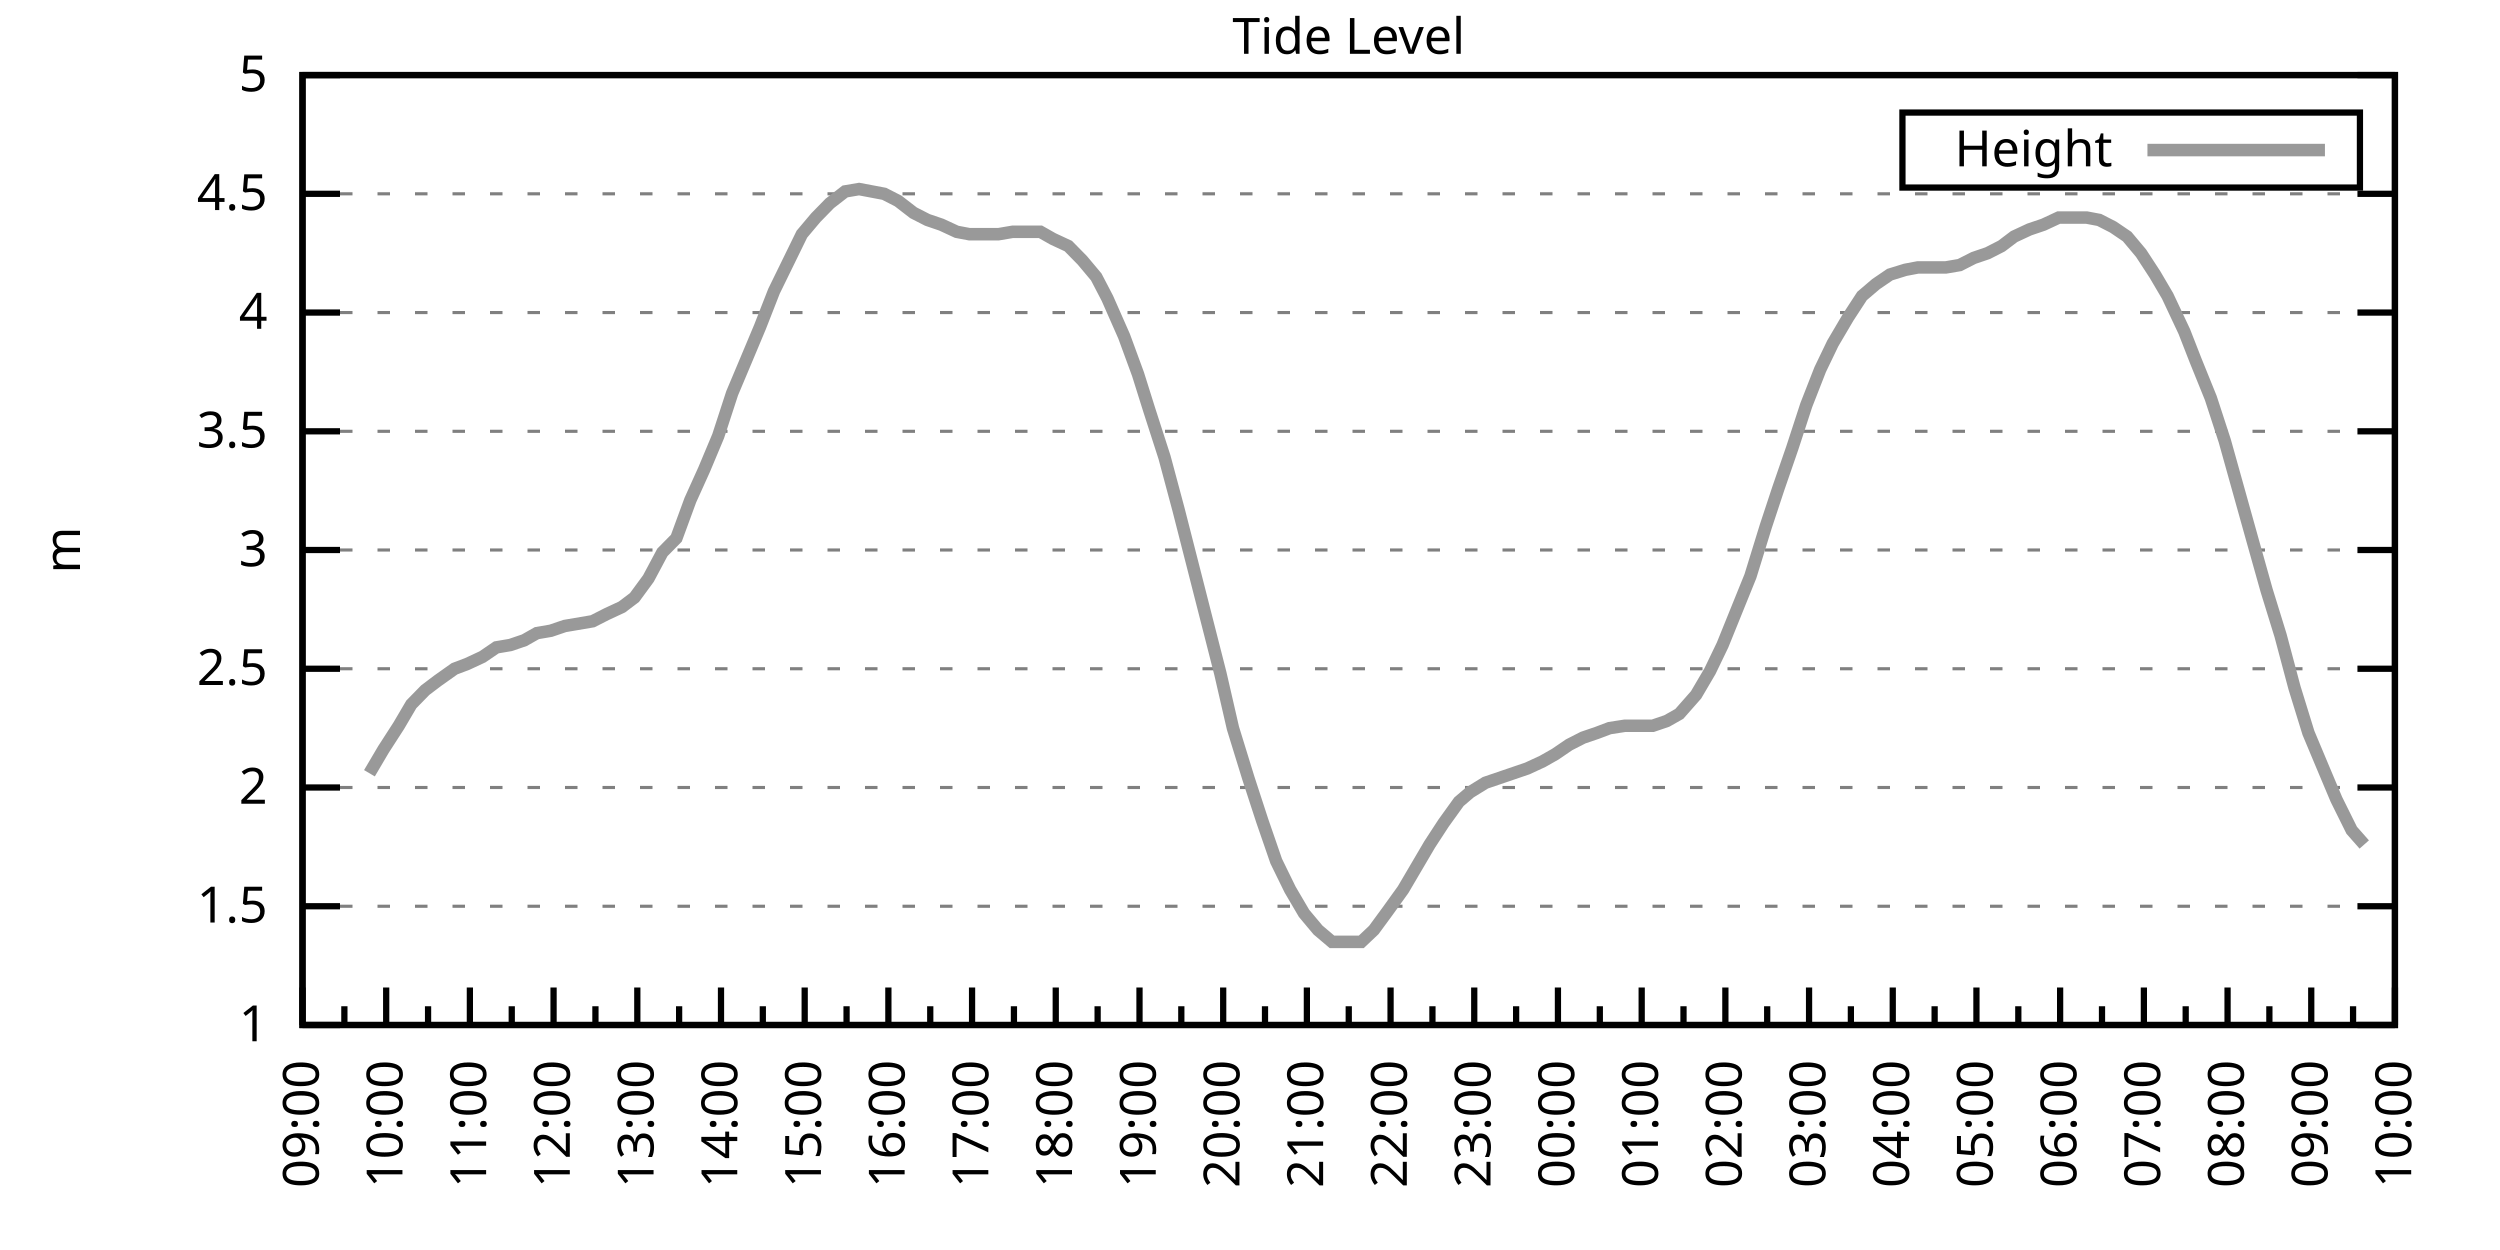
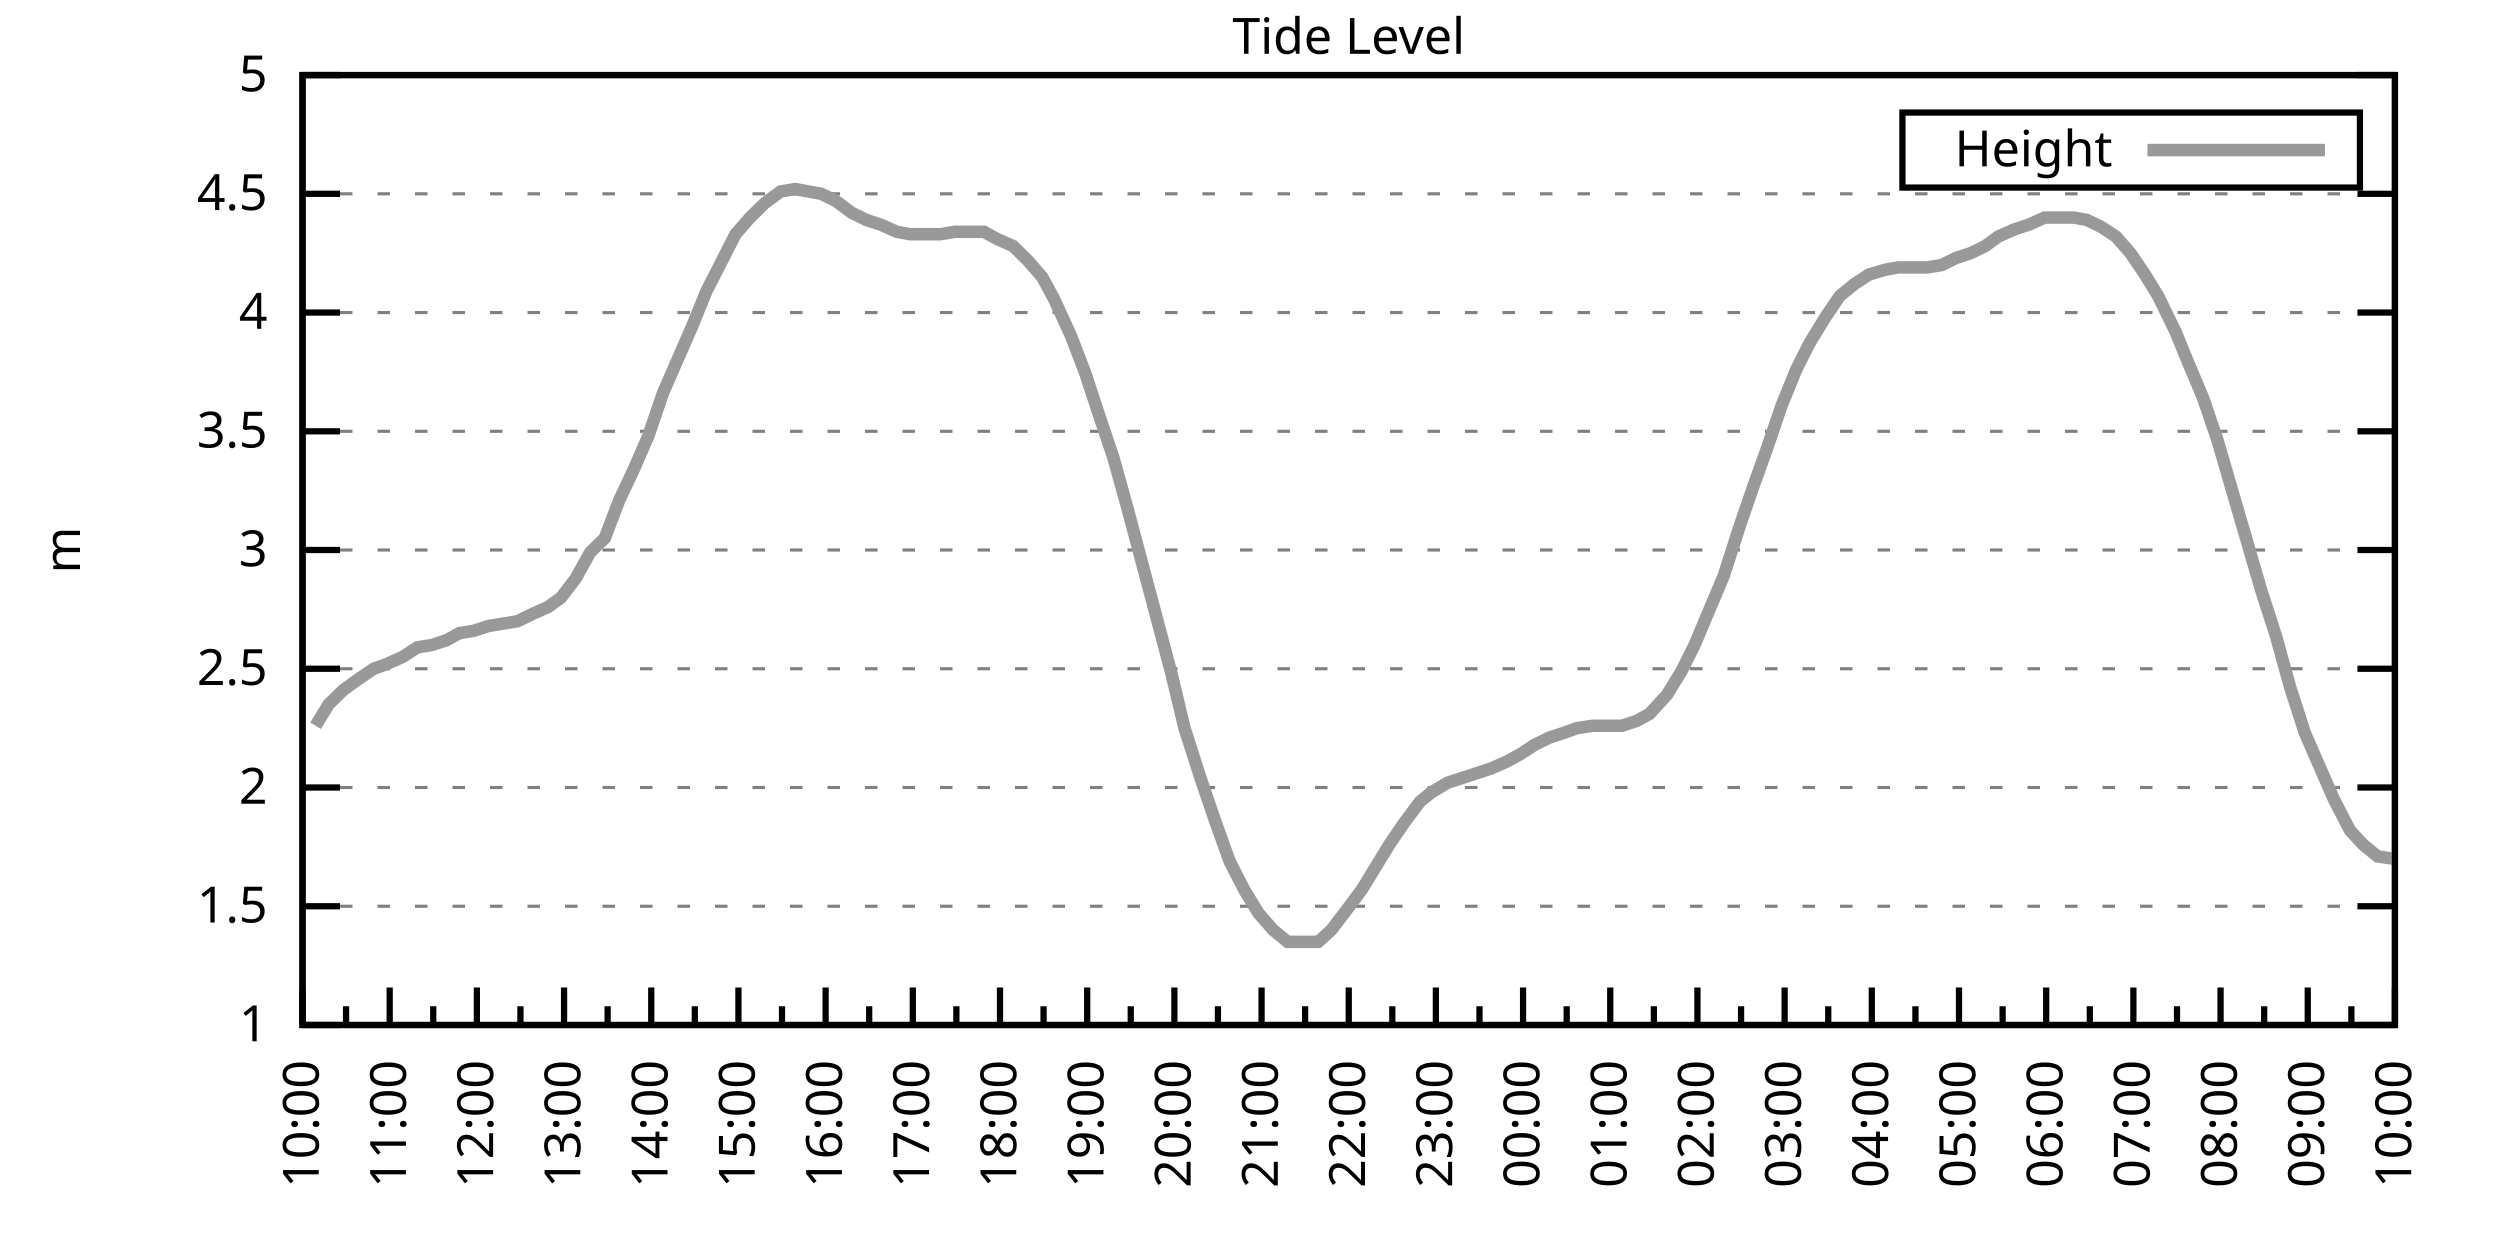
<svg xmlns="http://www.w3.org/2000/svg" xmlns:xlink="http://www.w3.org/1999/xlink" width="400" height="200" viewBox="0 0 400 200">
  <g id="gnuplot_canvas">
    <rect x="0" y="0" width="400" height="200" fill="none" />
    <defs>
      <circle id="gpDot" r="0.5" stroke-width="0.5" stroke="currentColor" />
      <path id="gpPt0" stroke-width="0.333" stroke="currentColor" d="M-1,0 h2 M0,-1 v2" />
      <path id="gpPt1" stroke-width="0.333" stroke="currentColor" d="M-1,-1 L1,1 M1,-1 L-1,1" />
      <path id="gpPt2" stroke-width="0.333" stroke="currentColor" d="M-1,0 L1,0 M0,-1 L0,1 M-1,-1 L1,1 M-1,1 L1,-1" />
      <rect id="gpPt3" stroke-width="0.333" stroke="currentColor" x="-1" y="-1" width="2" height="2" />
      <rect id="gpPt4" stroke-width="0.333" stroke="currentColor" fill="currentColor" x="-1" y="-1" width="2" height="2" />
      <circle id="gpPt5" stroke-width="0.333" stroke="currentColor" cx="0" cy="0" r="1" />
      <use xlink:href="#gpPt5" id="gpPt6" fill="currentColor" stroke="none" />
      <path id="gpPt7" stroke-width="0.333" stroke="currentColor" d="M0,-1.33 L-1.33,0.67 L1.33,0.67 z" />
      <use xlink:href="#gpPt7" id="gpPt8" fill="currentColor" stroke="none" />
      <use xlink:href="#gpPt7" id="gpPt9" stroke="currentColor" transform="rotate(180)" />
      <use xlink:href="#gpPt9" id="gpPt10" fill="currentColor" stroke="none" />
      <use xlink:href="#gpPt3" id="gpPt11" stroke="currentColor" transform="rotate(45)" />
      <use xlink:href="#gpPt11" id="gpPt12" fill="currentColor" stroke="none" />
      <path id="gpPt13" stroke-width="0.333" stroke="currentColor" d="M0,1.330 L1.265,0.411 L0.782,-1.067 L-0.782,-1.076 L-1.265,0.411 z" />
      <use xlink:href="#gpPt13" id="gpPt14" fill="currentColor" stroke="none" />
      <filter id="textbox" filterUnits="objectBoundingBox" x="0" y="0" height="1" width="1">
        <feFlood flood-color="white" flood-opacity="1" result="bgnd" />
        <feComposite in="SourceGraphic" in2="bgnd" operator="atop" />
      </filter>
      <filter id="greybox" filterUnits="objectBoundingBox" x="0" y="0" height="1" width="1">
        <feFlood flood-color="lightgrey" flood-opacity="1" result="grey" />
        <feComposite in="SourceGraphic" in2="grey" operator="atop" />
      </filter>
    </defs>
    <g fill="none" color="white" stroke="currentColor" stroke-width="1.00" stroke-linecap="butt" stroke-linejoin="miter">
</g>
    <g fill="none" color="black" stroke="currentColor" stroke-width="1.00" stroke-linecap="butt" stroke-linejoin="miter">
      <g stroke="none" shape-rendering="crispEdges">
        <polygon fill="rgb(255, 255, 255)" points="48.40,164.00 383.18,164.00 383.18,12.02 48.40,12.02 " />
      </g>
    </g>
    <g fill="none" color="black" stroke="currentColor" stroke-width="1.00" stroke-linecap="butt" stroke-linejoin="miter">
</g>
    <g fill="none" color="black" stroke="black" stroke-width="0.50" stroke-linecap="butt" stroke-linejoin="miter">
</g>
    <g fill="none" color="gray" stroke="currentColor" stroke-width="0.50" stroke-linecap="butt" stroke-linejoin="miter">
      <path stroke="gray" stroke-dasharray="2,4" class="gridline" d="M48.40,164.00 L383.19,164.00  " />
    </g>
    <g fill="none" color="gray" stroke="gray" stroke-width="1.00" stroke-linecap="butt" stroke-linejoin="miter">
</g>
    <g fill="none" color="black" stroke="currentColor" stroke-width="1.00" stroke-linecap="butt" stroke-linejoin="miter">
      <path stroke="black" d="M48.40,164.00 L54.40,164.00 M383.19,164.00 L377.19,164.00  " />
      <g transform="translate(42.80,166.60)" stroke="none" fill="black" font-family="Sans" font-size="8.00" text-anchor="end">
        <text>
          <tspan font-family="Sans"> 1</tspan>
        </text>
      </g>
    </g>
    <g fill="none" color="black" stroke="currentColor" stroke-width="1.00" stroke-linecap="butt" stroke-linejoin="miter">
</g>
    <g fill="none" color="black" stroke="black" stroke-width="0.50" stroke-linecap="butt" stroke-linejoin="miter">
</g>
    <g fill="none" color="gray" stroke="currentColor" stroke-width="0.50" stroke-linecap="butt" stroke-linejoin="miter">
      <path stroke="gray" stroke-dasharray="2,4" class="gridline" d="M48.40,145.00 L383.19,145.00  " />
    </g>
    <g fill="none" color="gray" stroke="gray" stroke-width="1.00" stroke-linecap="butt" stroke-linejoin="miter">
</g>
    <g fill="none" color="black" stroke="currentColor" stroke-width="1.00" stroke-linecap="butt" stroke-linejoin="miter">
      <path stroke="black" d="M48.40,145.00 L54.40,145.00 M383.19,145.00 L377.19,145.00  " />
      <g transform="translate(42.80,147.60)" stroke="none" fill="black" font-family="Sans" font-size="8.00" text-anchor="end">
        <text>
          <tspan font-family="Sans"> 1.5</tspan>
        </text>
      </g>
    </g>
    <g fill="none" color="black" stroke="currentColor" stroke-width="1.00" stroke-linecap="butt" stroke-linejoin="miter">
</g>
    <g fill="none" color="black" stroke="black" stroke-width="0.50" stroke-linecap="butt" stroke-linejoin="miter">
</g>
    <g fill="none" color="gray" stroke="currentColor" stroke-width="0.50" stroke-linecap="butt" stroke-linejoin="miter">
      <path stroke="gray" stroke-dasharray="2,4" class="gridline" d="M48.40,126.00 L383.19,126.00  " />
    </g>
    <g fill="none" color="gray" stroke="gray" stroke-width="1.00" stroke-linecap="butt" stroke-linejoin="miter">
</g>
    <g fill="none" color="black" stroke="currentColor" stroke-width="1.00" stroke-linecap="butt" stroke-linejoin="miter">
      <path stroke="black" d="M48.40,126.00 L54.40,126.00 M383.19,126.00 L377.19,126.00  " />
      <g transform="translate(42.80,128.60)" stroke="none" fill="black" font-family="Sans" font-size="8.00" text-anchor="end">
        <text>
          <tspan font-family="Sans"> 2</tspan>
        </text>
      </g>
    </g>
    <g fill="none" color="black" stroke="currentColor" stroke-width="1.00" stroke-linecap="butt" stroke-linejoin="miter">
</g>
    <g fill="none" color="black" stroke="black" stroke-width="0.50" stroke-linecap="butt" stroke-linejoin="miter">
</g>
    <g fill="none" color="gray" stroke="currentColor" stroke-width="0.50" stroke-linecap="butt" stroke-linejoin="miter">
      <path stroke="gray" stroke-dasharray="2,4" class="gridline" d="M48.40,107.00 L383.19,107.00  " />
    </g>
    <g fill="none" color="gray" stroke="gray" stroke-width="1.00" stroke-linecap="butt" stroke-linejoin="miter">
</g>
    <g fill="none" color="black" stroke="currentColor" stroke-width="1.00" stroke-linecap="butt" stroke-linejoin="miter">
      <path stroke="black" d="M48.40,107.00 L54.40,107.00 M383.19,107.00 L377.19,107.00  " />
      <g transform="translate(42.80,109.60)" stroke="none" fill="black" font-family="Sans" font-size="8.00" text-anchor="end">
        <text>
          <tspan font-family="Sans"> 2.5</tspan>
        </text>
      </g>
    </g>
    <g fill="none" color="black" stroke="currentColor" stroke-width="1.00" stroke-linecap="butt" stroke-linejoin="miter">
</g>
    <g fill="none" color="black" stroke="black" stroke-width="0.50" stroke-linecap="butt" stroke-linejoin="miter">
</g>
    <g fill="none" color="gray" stroke="currentColor" stroke-width="0.50" stroke-linecap="butt" stroke-linejoin="miter">
      <path stroke="gray" stroke-dasharray="2,4" class="gridline" d="M48.40,88.00 L383.19,88.00  " />
    </g>
    <g fill="none" color="gray" stroke="gray" stroke-width="1.00" stroke-linecap="butt" stroke-linejoin="miter">
</g>
    <g fill="none" color="black" stroke="currentColor" stroke-width="1.00" stroke-linecap="butt" stroke-linejoin="miter">
      <path stroke="black" d="M48.40,88.00 L54.40,88.00 M383.19,88.00 L377.19,88.00  " />
      <g transform="translate(42.80,90.60)" stroke="none" fill="black" font-family="Sans" font-size="8.00" text-anchor="end">
        <text>
          <tspan font-family="Sans"> 3</tspan>
        </text>
      </g>
    </g>
    <g fill="none" color="black" stroke="currentColor" stroke-width="1.00" stroke-linecap="butt" stroke-linejoin="miter">
</g>
    <g fill="none" color="black" stroke="black" stroke-width="0.50" stroke-linecap="butt" stroke-linejoin="miter">
</g>
    <g fill="none" color="gray" stroke="currentColor" stroke-width="0.50" stroke-linecap="butt" stroke-linejoin="miter">
      <path stroke="gray" stroke-dasharray="2,4" class="gridline" d="M48.40,69.01 L383.19,69.01  " />
    </g>
    <g fill="none" color="gray" stroke="gray" stroke-width="1.00" stroke-linecap="butt" stroke-linejoin="miter">
</g>
    <g fill="none" color="black" stroke="currentColor" stroke-width="1.00" stroke-linecap="butt" stroke-linejoin="miter">
      <path stroke="black" d="M48.40,69.01 L54.40,69.01 M383.19,69.01 L377.19,69.01  " />
      <g transform="translate(42.80,71.61)" stroke="none" fill="black" font-family="Sans" font-size="8.00" text-anchor="end">
        <text>
          <tspan font-family="Sans"> 3.5</tspan>
        </text>
      </g>
    </g>
    <g fill="none" color="black" stroke="currentColor" stroke-width="1.00" stroke-linecap="butt" stroke-linejoin="miter">
</g>
    <g fill="none" color="black" stroke="black" stroke-width="0.50" stroke-linecap="butt" stroke-linejoin="miter">
</g>
    <g fill="none" color="gray" stroke="currentColor" stroke-width="0.50" stroke-linecap="butt" stroke-linejoin="miter">
      <path stroke="gray" stroke-dasharray="2,4" class="gridline" d="M48.40,50.01 L383.19,50.01  " />
    </g>
    <g fill="none" color="gray" stroke="gray" stroke-width="1.00" stroke-linecap="butt" stroke-linejoin="miter">
</g>
    <g fill="none" color="black" stroke="currentColor" stroke-width="1.00" stroke-linecap="butt" stroke-linejoin="miter">
      <path stroke="black" d="M48.40,50.01 L54.40,50.01 M383.19,50.01 L377.19,50.01  " />
      <g transform="translate(42.80,52.61)" stroke="none" fill="black" font-family="Sans" font-size="8.00" text-anchor="end">
        <text>
          <tspan font-family="Sans"> 4</tspan>
        </text>
      </g>
    </g>
    <g fill="none" color="black" stroke="currentColor" stroke-width="1.00" stroke-linecap="butt" stroke-linejoin="miter">
</g>
    <g fill="none" color="black" stroke="black" stroke-width="0.50" stroke-linecap="butt" stroke-linejoin="miter">
</g>
    <g fill="none" color="gray" stroke="currentColor" stroke-width="0.50" stroke-linecap="butt" stroke-linejoin="miter">
      <path stroke="gray" stroke-dasharray="2,4" class="gridline" d="M48.40,31.01 L383.19,31.01  " />
    </g>
    <g fill="none" color="gray" stroke="gray" stroke-width="1.00" stroke-linecap="butt" stroke-linejoin="miter">
</g>
    <g fill="none" color="black" stroke="currentColor" stroke-width="1.00" stroke-linecap="butt" stroke-linejoin="miter">
      <path stroke="black" d="M48.40,31.01 L54.40,31.01 M383.19,31.01 L377.19,31.01  " />
      <g transform="translate(42.80,33.61)" stroke="none" fill="black" font-family="Sans" font-size="8.00" text-anchor="end">
        <text>
          <tspan font-family="Sans"> 4.5</tspan>
        </text>
      </g>
    </g>
    <g fill="none" color="black" stroke="currentColor" stroke-width="1.00" stroke-linecap="butt" stroke-linejoin="miter">
</g>
    <g fill="none" color="black" stroke="black" stroke-width="0.50" stroke-linecap="butt" stroke-linejoin="miter">
</g>
    <g fill="none" color="gray" stroke="currentColor" stroke-width="0.50" stroke-linecap="butt" stroke-linejoin="miter">
      <path stroke="gray" stroke-dasharray="2,4" class="gridline" d="M48.40,12.01 L383.19,12.01  " />
    </g>
    <g fill="none" color="gray" stroke="gray" stroke-width="1.00" stroke-linecap="butt" stroke-linejoin="miter">
</g>
    <g fill="none" color="black" stroke="currentColor" stroke-width="1.00" stroke-linecap="butt" stroke-linejoin="miter">
      <path stroke="black" d="M48.40,12.01 L54.40,12.01 M383.19,12.01 L377.19,12.01  " />
      <g transform="translate(42.80,14.61)" stroke="none" fill="black" font-family="Sans" font-size="8.00" text-anchor="end">
        <text>
          <tspan font-family="Sans"> 5</tspan>
        </text>
      </g>
    </g>
    <g fill="none" color="black" stroke="currentColor" stroke-width="1.00" stroke-linecap="butt" stroke-linejoin="miter">
      <path stroke="black" d="M48.40,164.00 L48.40,158.00  " />
      <g transform="translate(51.00,169.60) rotate(270)" stroke="none" fill="black" font-family="Sans" font-size="8.00" text-anchor="end">
        <text>
+           <tspan font-family="Sans">10:00</tspan>
+         </text>
+       </g>
+     </g>
+     <g fill="none" color="black" stroke="currentColor" stroke-width="1.00" stroke-linecap="butt" stroke-linejoin="miter">
+       <path stroke="black" d="M55.37,164.00 L55.37,161.00 M62.35,164.00 L62.35,158.00  " />
+       <g transform="translate(64.95,169.60) rotate(270)" stroke="none" fill="black" font-family="Sans" font-size="8.00" text-anchor="end">
+         <text>
+           <tspan font-family="Sans">11:00</tspan>
+         </text>
+       </g>
+     </g>
+     <g fill="none" color="black" stroke="currentColor" stroke-width="1.00" stroke-linecap="butt" stroke-linejoin="miter">
+       <path stroke="black" d="M69.32,164.00 L69.32,161.00 M76.30,164.00 L76.30,158.00  " />
+       <g transform="translate(78.90,169.60) rotate(270)" stroke="none" fill="black" font-family="Sans" font-size="8.00" text-anchor="end">
+         <text>
+           <tspan font-family="Sans">12:00</tspan>
+         </text>
+       </g>
+     </g>
+     <g fill="none" color="black" stroke="currentColor" stroke-width="1.00" stroke-linecap="butt" stroke-linejoin="miter">
+       <path stroke="black" d="M83.27,164.00 L83.27,161.00 M90.25,164.00 L90.25,158.00  " />
+       <g transform="translate(92.85,169.60) rotate(270)" stroke="none" fill="black" font-family="Sans" font-size="8.00" text-anchor="end">
+         <text>
+           <tspan font-family="Sans">13:00</tspan>
+         </text>
+       </g>
+     </g>
+     <g fill="none" color="black" stroke="currentColor" stroke-width="1.00" stroke-linecap="butt" stroke-linejoin="miter">
+       <path stroke="black" d="M97.22,164.00 L97.22,161.00 M104.20,164.00 L104.20,158.00  " />
+       <g transform="translate(106.80,169.60) rotate(270)" stroke="none" fill="black" font-family="Sans" font-size="8.00" text-anchor="end">
+         <text>
+           <tspan font-family="Sans">14:00</tspan>
+         </text>
+       </g>
+     </g>
+     <g fill="none" color="black" stroke="currentColor" stroke-width="1.00" stroke-linecap="butt" stroke-linejoin="miter">
+       <path stroke="black" d="M111.17,164.00 L111.17,161.00 M118.15,164.00 L118.15,158.00  " />
+       <g transform="translate(120.75,169.60) rotate(270)" stroke="none" fill="black" font-family="Sans" font-size="8.00" text-anchor="end">
+         <text>
+           <tspan font-family="Sans">15:00</tspan>
+         </text>
+       </g>
+     </g>
+     <g fill="none" color="black" stroke="currentColor" stroke-width="1.00" stroke-linecap="butt" stroke-linejoin="miter">
+       <path stroke="black" d="M125.12,164.00 L125.12,161.00 M132.10,164.00 L132.10,158.00  " />
+       <g transform="translate(134.70,169.60) rotate(270)" stroke="none" fill="black" font-family="Sans" font-size="8.00" text-anchor="end">
+         <text>
+           <tspan font-family="Sans">16:00</tspan>
+         </text>
+       </g>
+     </g>
+     <g fill="none" color="black" stroke="currentColor" stroke-width="1.00" stroke-linecap="butt" stroke-linejoin="miter">
+       <path stroke="black" d="M139.07,164.00 L139.07,161.00 M146.05,164.00 L146.05,158.00  " />
+       <g transform="translate(148.65,169.60) rotate(270)" stroke="none" fill="black" font-family="Sans" font-size="8.00" text-anchor="end">
+         <text>
+           <tspan font-family="Sans">17:00</tspan>
+         </text>
+       </g>
+     </g>
+     <g fill="none" color="black" stroke="currentColor" stroke-width="1.00" stroke-linecap="butt" stroke-linejoin="miter">
+       <path stroke="black" d="M153.02,164.00 L153.02,161.00 M160.00,164.00 L160.00,158.00  " />
+       <g transform="translate(162.60,169.60) rotate(270)" stroke="none" fill="black" font-family="Sans" font-size="8.00" text-anchor="end">
+         <text>
+           <tspan font-family="Sans">18:00</tspan>
+         </text>
+       </g>
+     </g>
+     <g fill="none" color="black" stroke="currentColor" stroke-width="1.00" stroke-linecap="butt" stroke-linejoin="miter">
+       <path stroke="black" d="M166.97,164.00 L166.97,161.00 M173.95,164.00 L173.95,158.00  " />
+       <g transform="translate(176.55,169.60) rotate(270)" stroke="none" fill="black" font-family="Sans" font-size="8.00" text-anchor="end">
+         <text>
+           <tspan font-family="Sans">19:00</tspan>
+         </text>
+       </g>
+     </g>
+     <g fill="none" color="black" stroke="currentColor" stroke-width="1.00" stroke-linecap="butt" stroke-linejoin="miter">
+       <path stroke="black" d="M180.92,164.00 L180.92,161.00 M187.90,164.00 L187.90,158.00  " />
+       <g transform="translate(190.50,169.60) rotate(270)" stroke="none" fill="black" font-family="Sans" font-size="8.00" text-anchor="end">
+         <text>
+           <tspan font-family="Sans">20:00</tspan>
+         </text>
+       </g>
+     </g>
+     <g fill="none" color="black" stroke="currentColor" stroke-width="1.00" stroke-linecap="butt" stroke-linejoin="miter">
+       <path stroke="black" d="M194.87,164.00 L194.87,161.00 M201.85,164.00 L201.85,158.00  " />
+       <g transform="translate(204.45,169.60) rotate(270)" stroke="none" fill="black" font-family="Sans" font-size="8.00" text-anchor="end">
+         <text>
+           <tspan font-family="Sans">21:00</tspan>
+         </text>
+       </g>
+     </g>
+     <g fill="none" color="black" stroke="currentColor" stroke-width="1.00" stroke-linecap="butt" stroke-linejoin="miter">
+       <path stroke="black" d="M208.82,164.00 L208.82,161.00 M215.80,164.00 L215.80,158.00  " />
+       <g transform="translate(218.40,169.60) rotate(270)" stroke="none" fill="black" font-family="Sans" font-size="8.00" text-anchor="end">
+         <text>
+           <tspan font-family="Sans">22:00</tspan>
+         </text>
+       </g>
+     </g>
+     <g fill="none" color="black" stroke="currentColor" stroke-width="1.00" stroke-linecap="butt" stroke-linejoin="miter">
+       <path stroke="black" d="M222.77,164.00 L222.77,161.00 M229.74,164.00 L229.74,158.00  " />
+       <g transform="translate(232.34,169.60) rotate(270)" stroke="none" fill="black" font-family="Sans" font-size="8.00" text-anchor="end">
+         <text>
+           <tspan font-family="Sans">23:00</tspan>
+         </text>
+       </g>
+     </g>
+     <g fill="none" color="black" stroke="currentColor" stroke-width="1.00" stroke-linecap="butt" stroke-linejoin="miter">
+       <path stroke="black" d="M236.72,164.00 L236.72,161.00 M243.69,164.00 L243.69,158.00  " />
+       <g transform="translate(246.29,169.60) rotate(270)" stroke="none" fill="black" font-family="Sans" font-size="8.00" text-anchor="end">
+         <text>
+           <tspan font-family="Sans">00:00</tspan>
+         </text>
+       </g>
+     </g>
+     <g fill="none" color="black" stroke="currentColor" stroke-width="1.00" stroke-linecap="butt" stroke-linejoin="miter">
+       <path stroke="black" d="M250.67,164.00 L250.67,161.00 M257.64,164.00 L257.64,158.00  " />
+       <g transform="translate(260.24,169.60) rotate(270)" stroke="none" fill="black" font-family="Sans" font-size="8.00" text-anchor="end">
+         <text>
+           <tspan font-family="Sans">01:00</tspan>
+         </text>
+       </g>
+     </g>
+     <g fill="none" color="black" stroke="currentColor" stroke-width="1.00" stroke-linecap="butt" stroke-linejoin="miter">
+       <path stroke="black" d="M264.62,164.00 L264.62,161.00 M271.59,164.00 L271.59,158.00  " />
+       <g transform="translate(274.19,169.60) rotate(270)" stroke="none" fill="black" font-family="Sans" font-size="8.00" text-anchor="end">
+         <text>
+           <tspan font-family="Sans">02:00</tspan>
+         </text>
+       </g>
+     </g>
+     <g fill="none" color="black" stroke="currentColor" stroke-width="1.00" stroke-linecap="butt" stroke-linejoin="miter">
+       <path stroke="black" d="M278.57,164.00 L278.57,161.00 M285.54,164.00 L285.54,158.00  " />
+       <g transform="translate(288.14,169.60) rotate(270)" stroke="none" fill="black" font-family="Sans" font-size="8.00" text-anchor="end">
+         <text>
+           <tspan font-family="Sans">03:00</tspan>
+         </text>
+       </g>
+     </g>
+     <g fill="none" color="black" stroke="currentColor" stroke-width="1.00" stroke-linecap="butt" stroke-linejoin="miter">
+       <path stroke="black" d="M292.52,164.00 L292.52,161.00 M299.49,164.00 L299.49,158.00  " />
+       <g transform="translate(302.09,169.60) rotate(270)" stroke="none" fill="black" font-family="Sans" font-size="8.00" text-anchor="end">
+         <text>
+           <tspan font-family="Sans">04:00</tspan>
+         </text>
+       </g>
+     </g>
+     <g fill="none" color="black" stroke="currentColor" stroke-width="1.00" stroke-linecap="butt" stroke-linejoin="miter">
+       <path stroke="black" d="M306.47,164.00 L306.47,161.00 M313.44,164.00 L313.44,158.00  " />
+       <g transform="translate(316.04,169.60) rotate(270)" stroke="none" fill="black" font-family="Sans" font-size="8.00" text-anchor="end">
+         <text>
+           <tspan font-family="Sans">05:00</tspan>
+         </text>
+       </g>
+     </g>
+     <g fill="none" color="black" stroke="currentColor" stroke-width="1.00" stroke-linecap="butt" stroke-linejoin="miter">
+       <path stroke="black" d="M320.42,164.00 L320.42,161.00 M327.39,164.00 L327.39,158.00  " />
+       <g transform="translate(329.99,169.60) rotate(270)" stroke="none" fill="black" font-family="Sans" font-size="8.00" text-anchor="end">
+         <text>
+           <tspan font-family="Sans">06:00</tspan>
+         </text>
+       </g>
+     </g>
+     <g fill="none" color="black" stroke="currentColor" stroke-width="1.00" stroke-linecap="butt" stroke-linejoin="miter">
+       <path stroke="black" d="M334.37,164.00 L334.37,161.00 M341.34,164.00 L341.34,158.00  " />
+       <g transform="translate(343.94,169.60) rotate(270)" stroke="none" fill="black" font-family="Sans" font-size="8.00" text-anchor="end">
+         <text>
+           <tspan font-family="Sans">07:00</tspan>
+         </text>
+       </g>
+     </g>
+     <g fill="none" color="black" stroke="currentColor" stroke-width="1.00" stroke-linecap="butt" stroke-linejoin="miter">
+       <path stroke="black" d="M348.32,164.00 L348.32,161.00 M355.29,164.00 L355.29,158.00  " />
+       <g transform="translate(357.89,169.60) rotate(270)" stroke="none" fill="black" font-family="Sans" font-size="8.00" text-anchor="end">
+         <text>
+           <tspan font-family="Sans">08:00</tspan>
+         </text>
+       </g>
+     </g>
+     <g fill="none" color="black" stroke="currentColor" stroke-width="1.00" stroke-linecap="butt" stroke-linejoin="miter">
+       <path stroke="black" d="M362.27,164.00 L362.27,161.00 M369.24,164.00 L369.24,158.00  " />
+       <g transform="translate(371.84,169.60) rotate(270)" stroke="none" fill="black" font-family="Sans" font-size="8.00" text-anchor="end">
+         <text>
          <tspan font-family="Sans">09:00</tspan>
        </text>
      </g>
    </g>
    <g fill="none" color="black" stroke="currentColor" stroke-width="1.00" stroke-linecap="butt" stroke-linejoin="miter">
-       <path stroke="black" d="M55.10,164.00 L55.10,161.00 M61.79,164.00 L61.79,158.00  " />
-       <g transform="translate(64.39,169.60) rotate(270)" stroke="none" fill="black" font-family="Sans" font-size="8.00" text-anchor="end">
-         <text>
-           <tspan font-family="Sans">10:00</tspan>
-         </text>
-       </g>
-     </g>
-     <g fill="none" color="black" stroke="currentColor" stroke-width="1.00" stroke-linecap="butt" stroke-linejoin="miter">
-       <path stroke="black" d="M68.49,164.00 L68.49,161.00 M75.18,164.00 L75.18,158.00  " />
-       <g transform="translate(77.78,169.60) rotate(270)" stroke="none" fill="black" font-family="Sans" font-size="8.00" text-anchor="end">
-         <text>
-           <tspan font-family="Sans">11:00</tspan>
-         </text>
-       </g>
-     </g>
-     <g fill="none" color="black" stroke="currentColor" stroke-width="1.00" stroke-linecap="butt" stroke-linejoin="miter">
-       <path stroke="black" d="M81.88,164.00 L81.88,161.00 M88.57,164.00 L88.57,158.00  " />
-       <g transform="translate(91.17,169.60) rotate(270)" stroke="none" fill="black" font-family="Sans" font-size="8.00" text-anchor="end">
-         <text>
-           <tspan font-family="Sans">12:00</tspan>
-         </text>
-       </g>
-     </g>
-     <g fill="none" color="black" stroke="currentColor" stroke-width="1.00" stroke-linecap="butt" stroke-linejoin="miter">
-       <path stroke="black" d="M95.27,164.00 L95.27,161.00 M101.97,164.00 L101.97,158.00  " />
-       <g transform="translate(104.57,169.60) rotate(270)" stroke="none" fill="black" font-family="Sans" font-size="8.00" text-anchor="end">
-         <text>
-           <tspan font-family="Sans">13:00</tspan>
-         </text>
-       </g>
-     </g>
-     <g fill="none" color="black" stroke="currentColor" stroke-width="1.00" stroke-linecap="butt" stroke-linejoin="miter">
-       <path stroke="black" d="M108.66,164.00 L108.66,161.00 M115.36,164.00 L115.36,158.00  " />
-       <g transform="translate(117.96,169.60) rotate(270)" stroke="none" fill="black" font-family="Sans" font-size="8.00" text-anchor="end">
-         <text>
-           <tspan font-family="Sans">14:00</tspan>
-         </text>
-       </g>
-     </g>
-     <g fill="none" color="black" stroke="currentColor" stroke-width="1.00" stroke-linecap="butt" stroke-linejoin="miter">
-       <path stroke="black" d="M122.05,164.00 L122.05,161.00 M128.75,164.00 L128.75,158.00  " />
-       <g transform="translate(131.35,169.60) rotate(270)" stroke="none" fill="black" font-family="Sans" font-size="8.00" text-anchor="end">
-         <text>
-           <tspan font-family="Sans">15:00</tspan>
-         </text>
-       </g>
-     </g>
-     <g fill="none" color="black" stroke="currentColor" stroke-width="1.00" stroke-linecap="butt" stroke-linejoin="miter">
-       <path stroke="black" d="M135.45,164.00 L135.45,161.00 M142.14,164.00 L142.14,158.00  " />
-       <g transform="translate(144.74,169.60) rotate(270)" stroke="none" fill="black" font-family="Sans" font-size="8.00" text-anchor="end">
-         <text>
-           <tspan font-family="Sans">16:00</tspan>
-         </text>
-       </g>
-     </g>
-     <g fill="none" color="black" stroke="currentColor" stroke-width="1.00" stroke-linecap="butt" stroke-linejoin="miter">
-       <path stroke="black" d="M148.84,164.00 L148.84,161.00 M155.53,164.00 L155.53,158.00  " />
-       <g transform="translate(158.13,169.60) rotate(270)" stroke="none" fill="black" font-family="Sans" font-size="8.00" text-anchor="end">
-         <text>
-           <tspan font-family="Sans">17:00</tspan>
-         </text>
-       </g>
-     </g>
-     <g fill="none" color="black" stroke="currentColor" stroke-width="1.00" stroke-linecap="butt" stroke-linejoin="miter">
-       <path stroke="black" d="M162.23,164.00 L162.23,161.00 M168.92,164.00 L168.92,158.00  " />
-       <g transform="translate(171.52,169.60) rotate(270)" stroke="none" fill="black" font-family="Sans" font-size="8.00" text-anchor="end">
-         <text>
-           <tspan font-family="Sans">18:00</tspan>
-         </text>
-       </g>
-     </g>
-     <g fill="none" color="black" stroke="currentColor" stroke-width="1.00" stroke-linecap="butt" stroke-linejoin="miter">
-       <path stroke="black" d="M175.62,164.00 L175.62,161.00 M182.32,164.00 L182.32,158.00  " />
-       <g transform="translate(184.92,169.60) rotate(270)" stroke="none" fill="black" font-family="Sans" font-size="8.00" text-anchor="end">
-         <text>
-           <tspan font-family="Sans">19:00</tspan>
-         </text>
-       </g>
-     </g>
-     <g fill="none" color="black" stroke="currentColor" stroke-width="1.00" stroke-linecap="butt" stroke-linejoin="miter">
-       <path stroke="black" d="M189.01,164.00 L189.01,161.00 M195.71,164.00 L195.71,158.00  " />
-       <g transform="translate(198.31,169.60) rotate(270)" stroke="none" fill="black" font-family="Sans" font-size="8.00" text-anchor="end">
-         <text>
-           <tspan font-family="Sans">20:00</tspan>
-         </text>
-       </g>
-     </g>
-     <g fill="none" color="black" stroke="currentColor" stroke-width="1.00" stroke-linecap="butt" stroke-linejoin="miter">
-       <path stroke="black" d="M202.40,164.00 L202.40,161.00 M209.10,164.00 L209.10,158.00  " />
-       <g transform="translate(211.70,169.60) rotate(270)" stroke="none" fill="black" font-family="Sans" font-size="8.00" text-anchor="end">
-         <text>
-           <tspan font-family="Sans">21:00</tspan>
-         </text>
-       </g>
-     </g>
-     <g fill="none" color="black" stroke="currentColor" stroke-width="1.00" stroke-linecap="butt" stroke-linejoin="miter">
-       <path stroke="black" d="M215.80,164.00 L215.80,161.00 M222.49,164.00 L222.49,158.00  " />
-       <g transform="translate(225.09,169.60) rotate(270)" stroke="none" fill="black" font-family="Sans" font-size="8.00" text-anchor="end">
-         <text>
-           <tspan font-family="Sans">22:00</tspan>
-         </text>
-       </g>
-     </g>
-     <g fill="none" color="black" stroke="currentColor" stroke-width="1.00" stroke-linecap="butt" stroke-linejoin="miter">
-       <path stroke="black" d="M229.19,164.00 L229.19,161.00 M235.88,164.00 L235.88,158.00  " />
-       <g transform="translate(238.48,169.60) rotate(270)" stroke="none" fill="black" font-family="Sans" font-size="8.00" text-anchor="end">
-         <text>
-           <tspan font-family="Sans">23:00</tspan>
-         </text>
-       </g>
-     </g>
-     <g fill="none" color="black" stroke="currentColor" stroke-width="1.00" stroke-linecap="butt" stroke-linejoin="miter">
-       <path stroke="black" d="M242.58,164.00 L242.58,161.00 M249.27,164.00 L249.27,158.00  " />
-       <g transform="translate(251.87,169.60) rotate(270)" stroke="none" fill="black" font-family="Sans" font-size="8.00" text-anchor="end">
-         <text>
-           <tspan font-family="Sans">00:00</tspan>
-         </text>
-       </g>
-     </g>
-     <g fill="none" color="black" stroke="currentColor" stroke-width="1.00" stroke-linecap="butt" stroke-linejoin="miter">
-       <path stroke="black" d="M255.97,164.00 L255.97,161.00 M262.67,164.00 L262.67,158.00  " />
-       <g transform="translate(265.27,169.60) rotate(270)" stroke="none" fill="black" font-family="Sans" font-size="8.00" text-anchor="end">
-         <text>
-           <tspan font-family="Sans">01:00</tspan>
-         </text>
-       </g>
-     </g>
-     <g fill="none" color="black" stroke="currentColor" stroke-width="1.00" stroke-linecap="butt" stroke-linejoin="miter">
-       <path stroke="black" d="M269.36,164.00 L269.36,161.00 M276.06,164.00 L276.06,158.00  " />
-       <g transform="translate(278.66,169.60) rotate(270)" stroke="none" fill="black" font-family="Sans" font-size="8.00" text-anchor="end">
-         <text>
-           <tspan font-family="Sans">02:00</tspan>
-         </text>
-       </g>
-     </g>
-     <g fill="none" color="black" stroke="currentColor" stroke-width="1.00" stroke-linecap="butt" stroke-linejoin="miter">
-       <path stroke="black" d="M282.75,164.00 L282.75,161.00 M289.45,164.00 L289.45,158.00  " />
-       <g transform="translate(292.05,169.60) rotate(270)" stroke="none" fill="black" font-family="Sans" font-size="8.00" text-anchor="end">
-         <text>
-           <tspan font-family="Sans">03:00</tspan>
-         </text>
-       </g>
-     </g>
-     <g fill="none" color="black" stroke="currentColor" stroke-width="1.00" stroke-linecap="butt" stroke-linejoin="miter">
-       <path stroke="black" d="M296.14,164.00 L296.14,161.00 M302.84,164.00 L302.84,158.00  " />
-       <g transform="translate(305.44,169.60) rotate(270)" stroke="none" fill="black" font-family="Sans" font-size="8.00" text-anchor="end">
-         <text>
-           <tspan font-family="Sans">04:00</tspan>
-         </text>
-       </g>
-     </g>
-     <g fill="none" color="black" stroke="currentColor" stroke-width="1.00" stroke-linecap="butt" stroke-linejoin="miter">
-       <path stroke="black" d="M309.54,164.00 L309.54,161.00 M316.23,164.00 L316.23,158.00  " />
-       <g transform="translate(318.83,169.60) rotate(270)" stroke="none" fill="black" font-family="Sans" font-size="8.00" text-anchor="end">
-         <text>
-           <tspan font-family="Sans">05:00</tspan>
-         </text>
-       </g>
-     </g>
-     <g fill="none" color="black" stroke="currentColor" stroke-width="1.00" stroke-linecap="butt" stroke-linejoin="miter">
-       <path stroke="black" d="M322.93,164.00 L322.93,161.00 M329.62,164.00 L329.62,158.00  " />
-       <g transform="translate(332.22,169.60) rotate(270)" stroke="none" fill="black" font-family="Sans" font-size="8.00" text-anchor="end">
-         <text>
-           <tspan font-family="Sans">06:00</tspan>
-         </text>
-       </g>
-     </g>
-     <g fill="none" color="black" stroke="currentColor" stroke-width="1.00" stroke-linecap="butt" stroke-linejoin="miter">
-       <path stroke="black" d="M336.32,164.00 L336.32,161.00 M343.02,164.00 L343.02,158.00  " />
-       <g transform="translate(345.62,169.60) rotate(270)" stroke="none" fill="black" font-family="Sans" font-size="8.00" text-anchor="end">
-         <text>
-           <tspan font-family="Sans">07:00</tspan>
-         </text>
-       </g>
-     </g>
-     <g fill="none" color="black" stroke="currentColor" stroke-width="1.00" stroke-linecap="butt" stroke-linejoin="miter">
-       <path stroke="black" d="M349.71,164.00 L349.71,161.00 M356.41,164.00 L356.41,158.00  " />
-       <g transform="translate(359.01,169.60) rotate(270)" stroke="none" fill="black" font-family="Sans" font-size="8.00" text-anchor="end">
-         <text>
-           <tspan font-family="Sans">08:00</tspan>
-         </text>
-       </g>
-     </g>
-     <g fill="none" color="black" stroke="currentColor" stroke-width="1.00" stroke-linecap="butt" stroke-linejoin="miter">
-       <path stroke="black" d="M363.10,164.00 L363.10,161.00 M369.80,164.00 L369.80,158.00  " />
-       <g transform="translate(372.40,169.60) rotate(270)" stroke="none" fill="black" font-family="Sans" font-size="8.00" text-anchor="end">
-         <text>
-           <tspan font-family="Sans">09:00</tspan>
-         </text>
-       </g>
-     </g>
-     <g fill="none" color="black" stroke="currentColor" stroke-width="1.00" stroke-linecap="butt" stroke-linejoin="miter">
-       <path stroke="black" d="M376.49,164.00 L376.49,161.00 M383.19,164.00 L383.19,158.00  " />
+       <path stroke="black" d="M376.22,164.00 L376.22,161.00 M383.19,164.00 L383.19,158.00  " />
      <g transform="translate(385.79,169.60) rotate(270)" stroke="none" fill="black" font-family="Sans" font-size="8.00" text-anchor="end">
        <text>
          <tspan font-family="Sans">10:00</tspan>
        </text>
      </g>
    </g>
    <g fill="none" color="black" stroke="currentColor" stroke-width="1.00" stroke-linecap="butt" stroke-linejoin="miter">
</g>
    <g fill="none" color="black" stroke="currentColor" stroke-width="1.00" stroke-linecap="butt" stroke-linejoin="miter">
      <path stroke="black" d="M48.40,12.01 L48.40,164.00 L383.19,164.00 L383.19,12.01 L48.40,12.01 Z  " />
    </g>
    <g fill="none" color="black" stroke="currentColor" stroke-width="1.00" stroke-linecap="butt" stroke-linejoin="miter">
      <g transform="translate(12.80,88.01) rotate(270)" stroke="none" fill="black" font-family="Sans" font-size="8.00" text-anchor="middle">
        <text>
          <tspan font-family="Sans">m</tspan>
        </text>
      </g>
    </g>
    <g fill="none" color="black" stroke="currentColor" stroke-width="1.00" stroke-linecap="butt" stroke-linejoin="miter">
</g>
    <g fill="none" color="black" stroke="currentColor" stroke-width="1.00" stroke-linecap="butt" stroke-linejoin="miter">
      <path stroke="black" d="M304.39,30.01 L304.39,18.01 L377.59,18.01 L377.59,30.01 L304.39,30.01 Z  " />
    </g>
    <g id="Tide_level_plot_1">
      <g fill="none" color="white" stroke="black" stroke-width="2.00" stroke-linecap="butt" stroke-linejoin="miter">
</g>
      <g fill="none" color="black" stroke="currentColor" stroke-width="2.00" stroke-linecap="butt" stroke-linejoin="miter">
        <g transform="translate(337.99,26.61)" stroke="none" fill="black" font-family="Sans" font-size="8.00" text-anchor="end">
          <text>
            <tspan font-family="Sans">Height</tspan>
          </text>
        </g>
      </g>
      <g fill="none" color="black" stroke="currentColor" stroke-width="2.00" stroke-linecap="butt" stroke-linejoin="miter">
-         <path stroke="rgb(153, 153, 153)" d="M343.59,24.01 L371.99,24.01 M59.11,123.72 L61.35,119.92 L63.80,116.12 L65.81,112.70 L68.04,110.42 L70.05,108.90   L72.73,107.00 L74.74,106.24 L77.19,105.10 L79.42,103.58 L81.66,103.20 L83.89,102.44 L85.90,101.30 L88.13,100.92   L90.36,100.16 L92.59,99.78 L94.82,99.40 L97.06,98.26 L99.51,97.12 L101.52,95.60 L103.75,92.56 L105.98,88.38   L108.22,86.11 L110.45,80.03 L112.68,75.09 L114.91,69.77 L117.14,62.93 L119.38,57.61 L121.61,52.29 L123.84,46.59   L126.07,42.03 L128.30,37.47 L130.54,34.81 L132.77,32.53 L135.22,30.63 L137.45,30.25 L139.46,30.63 L141.47,31.01   L143.70,32.15 L146.16,34.05 L148.39,35.19 L150.62,35.95 L153.08,37.09 L155.09,37.47 L157.32,37.47 L159.77,37.47   L162.01,37.09 L164.01,37.09 L166.47,37.09 L168.48,38.23 L170.93,39.37 L173.17,41.65 L175.40,44.31 L177.18,47.73   L179.86,53.81 L182.09,59.89 L183.88,65.59 L186.33,73.19 L188.57,81.55 L190.80,90.28 L193.03,99.02 L195.26,107.76   L197.27,116.50 L199.73,124.48 L201.96,131.32 L204.19,137.78 L206.42,142.34 L208.65,146.14 L210.88,148.80 L213.12,150.70   L215.57,150.70 L217.80,150.70 L219.81,148.80 L222.04,145.76 L224.50,142.34 L226.51,138.92 L228.74,135.12 L230.97,131.70   L233.43,128.28 L235.21,126.76 L237.67,125.24 L239.90,124.48 L242.13,123.72 L244.36,122.96 L246.82,121.82 L248.83,120.68   L251.06,119.16 L253.29,118.02 L255.52,117.26 L257.53,116.50 L259.99,116.12 L262.22,116.12 L264.45,116.12 L266.68,115.36   L268.69,114.22 L271.37,111.18 L273.60,107.38 L275.61,103.20 L278.07,97.12 L280.07,92.18 L282.53,84.21 L284.54,78.13   L286.77,71.67 L289.00,64.83 L291.23,59.13 L293.24,54.95 L295.70,50.77 L297.93,47.35 L300.16,45.45 L302.39,43.93   L304.85,43.17 L306.86,42.79 L308.87,42.79 L311.32,42.79 L313.55,42.41 L315.79,41.27 L318.02,40.51 L320.25,39.37   L322.26,37.85 L324.71,36.71 L326.95,35.95 L329.40,34.81 L331.63,34.81 L333.86,34.81 L335.87,35.19 L338.10,36.33   L340.34,37.85 L342.57,40.51 L344.80,43.93 L346.81,47.35 L349.49,53.05 L351.27,57.61 L353.73,63.69 L355.96,70.53   L358.19,78.51 L360.42,86.49 L362.66,94.46 L364.89,101.68 L367.12,110.04 L369.35,117.26 L371.58,122.58 L373.82,127.90   L376.27,132.84 L378.28,135.12  " />
+         <path stroke="rgb(153, 153, 153)" d="M343.59,24.01 L371.99,24.01 M50.49,116.12 L52.58,112.70 L54.91,110.42 L57.00,108.90 L59.79,107.00 L61.88,106.24   L64.44,105.10 L66.77,103.58 L69.09,103.20 L71.42,102.44 L73.51,101.30 L75.83,100.92 L78.16,100.16 L80.48,99.78   L82.81,99.40 L85.13,98.26 L87.69,97.12 L89.78,95.60 L92.11,92.56 L94.43,88.38 L96.76,86.11 L99.08,80.03   L101.41,75.09 L103.73,69.77 L106.06,62.93 L108.38,57.61 L110.71,52.29 L113.03,46.59 L115.36,42.03 L117.68,37.47   L120.01,34.81 L122.33,32.53 L124.89,30.63 L127.22,30.25 L129.31,30.63 L131.40,31.01 L133.72,32.15 L136.28,34.05   L138.61,35.19 L140.93,35.95 L143.49,37.09 L145.58,37.47 L147.91,37.47 L150.46,37.47 L152.79,37.09 L154.88,37.09   L157.44,37.09 L159.53,38.23 L162.09,39.37 L164.41,41.65 L166.74,44.31 L168.60,47.73 L171.39,53.81 L173.71,59.89   L175.57,65.59 L178.13,73.19 L180.46,81.55 L182.78,90.28 L185.11,99.02 L187.43,107.76 L189.52,116.50 L192.08,124.48   L194.41,131.32 L196.73,137.78 L199.06,142.34 L201.38,146.14 L203.71,148.80 L206.03,150.70 L208.59,150.70 L210.91,150.70   L213.01,148.80 L215.33,145.76 L217.89,142.34 L219.98,138.92 L222.30,135.12 L224.63,131.70 L227.19,128.28 L229.05,126.76   L231.60,125.24 L233.93,124.48 L236.25,123.72 L238.58,122.96 L241.14,121.82 L243.23,120.68 L245.55,119.16 L247.88,118.02   L250.20,117.26 L252.30,116.50 L254.85,116.12 L257.18,116.12 L259.50,116.12 L261.83,115.36 L263.92,114.22 L266.71,111.18   L269.04,107.38 L271.13,103.20 L273.69,97.12 L275.78,92.18 L278.34,84.21 L280.43,78.13 L282.75,71.67 L285.08,64.83   L287.40,59.13 L289.50,54.95 L292.05,50.77 L294.38,47.35 L296.70,45.45 L299.03,43.93 L301.58,43.17 L303.68,42.79   L305.77,42.79 L308.33,42.79 L310.65,42.41 L312.98,41.27 L315.30,40.51 L317.63,39.37 L319.72,37.85 L322.28,36.71   L324.60,35.95 L327.16,34.81 L329.48,34.81 L331.81,34.81 L333.90,35.19 L336.23,36.33 L338.55,37.85 L340.88,40.51   L343.20,43.93 L345.29,47.35 L348.08,53.05 L349.94,57.61 L352.50,63.69 L354.83,70.53 L357.15,78.51 L359.48,86.49   L361.80,94.46 L364.13,101.68 L366.45,110.04 L368.78,117.26 L371.10,122.58 L373.43,127.90 L375.98,132.84 L378.08,135.12   L380.40,137.02 L382.96,137.40  " />
      </g>
    </g>
    <g fill="none" color="black" stroke="currentColor" stroke-width="2.00" stroke-linecap="butt" stroke-linejoin="miter">
</g>
    <g fill="none" color="black" stroke="black" stroke-width="1.00" stroke-linecap="butt" stroke-linejoin="miter">
</g>
    <g fill="none" color="black" stroke="currentColor" stroke-width="1.00" stroke-linecap="butt" stroke-linejoin="miter">
      <path stroke="black" d="M48.40,12.01 L48.40,164.00 L383.19,164.00 L383.19,12.01 L48.40,12.01 Z  " />
    </g>
    <g fill="none" color="black" stroke="currentColor" stroke-width="1.00" stroke-linecap="butt" stroke-linejoin="miter">
      <g transform="translate(215.79,8.61)" stroke="none" fill="black" font-family="Sans" font-size="8.00" text-anchor="middle">
        <text>
          <tspan font-family="Sans">Tide Level</tspan>
        </text>
      </g>
    </g>
    <g fill="none" color="black" stroke="currentColor" stroke-width="1.00" stroke-linecap="butt" stroke-linejoin="miter">
</g>
  </g>
</svg>
